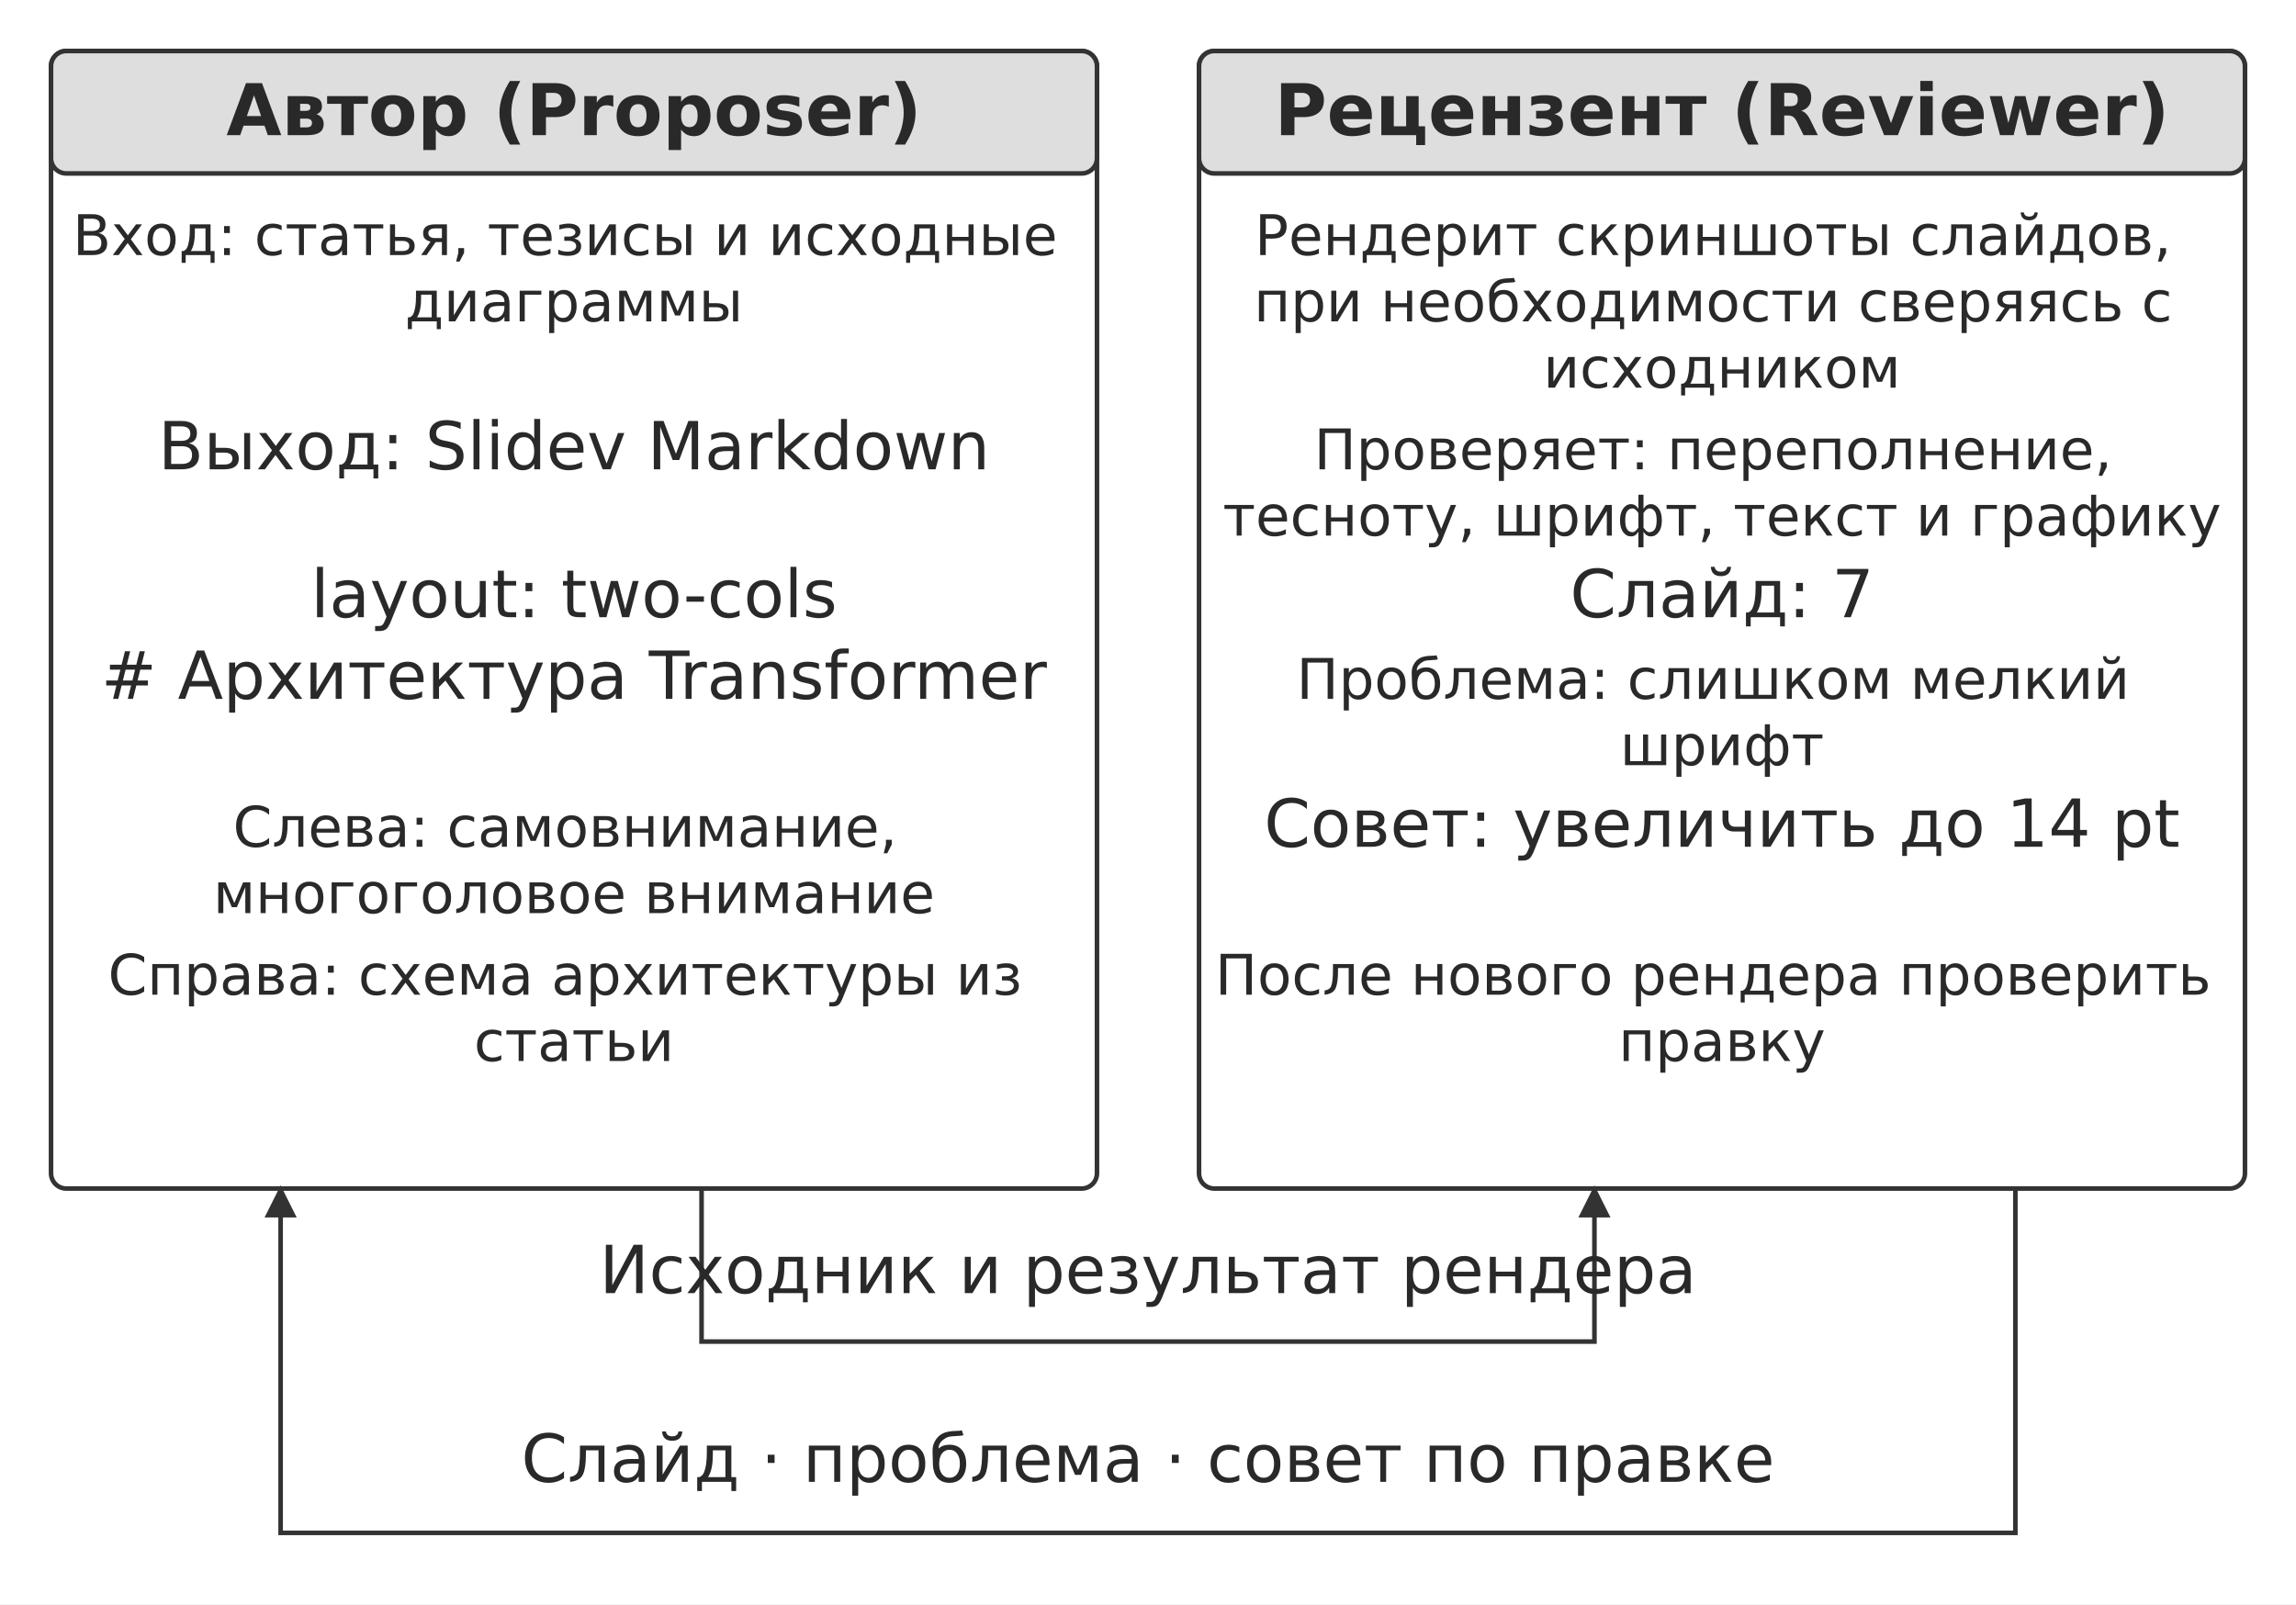
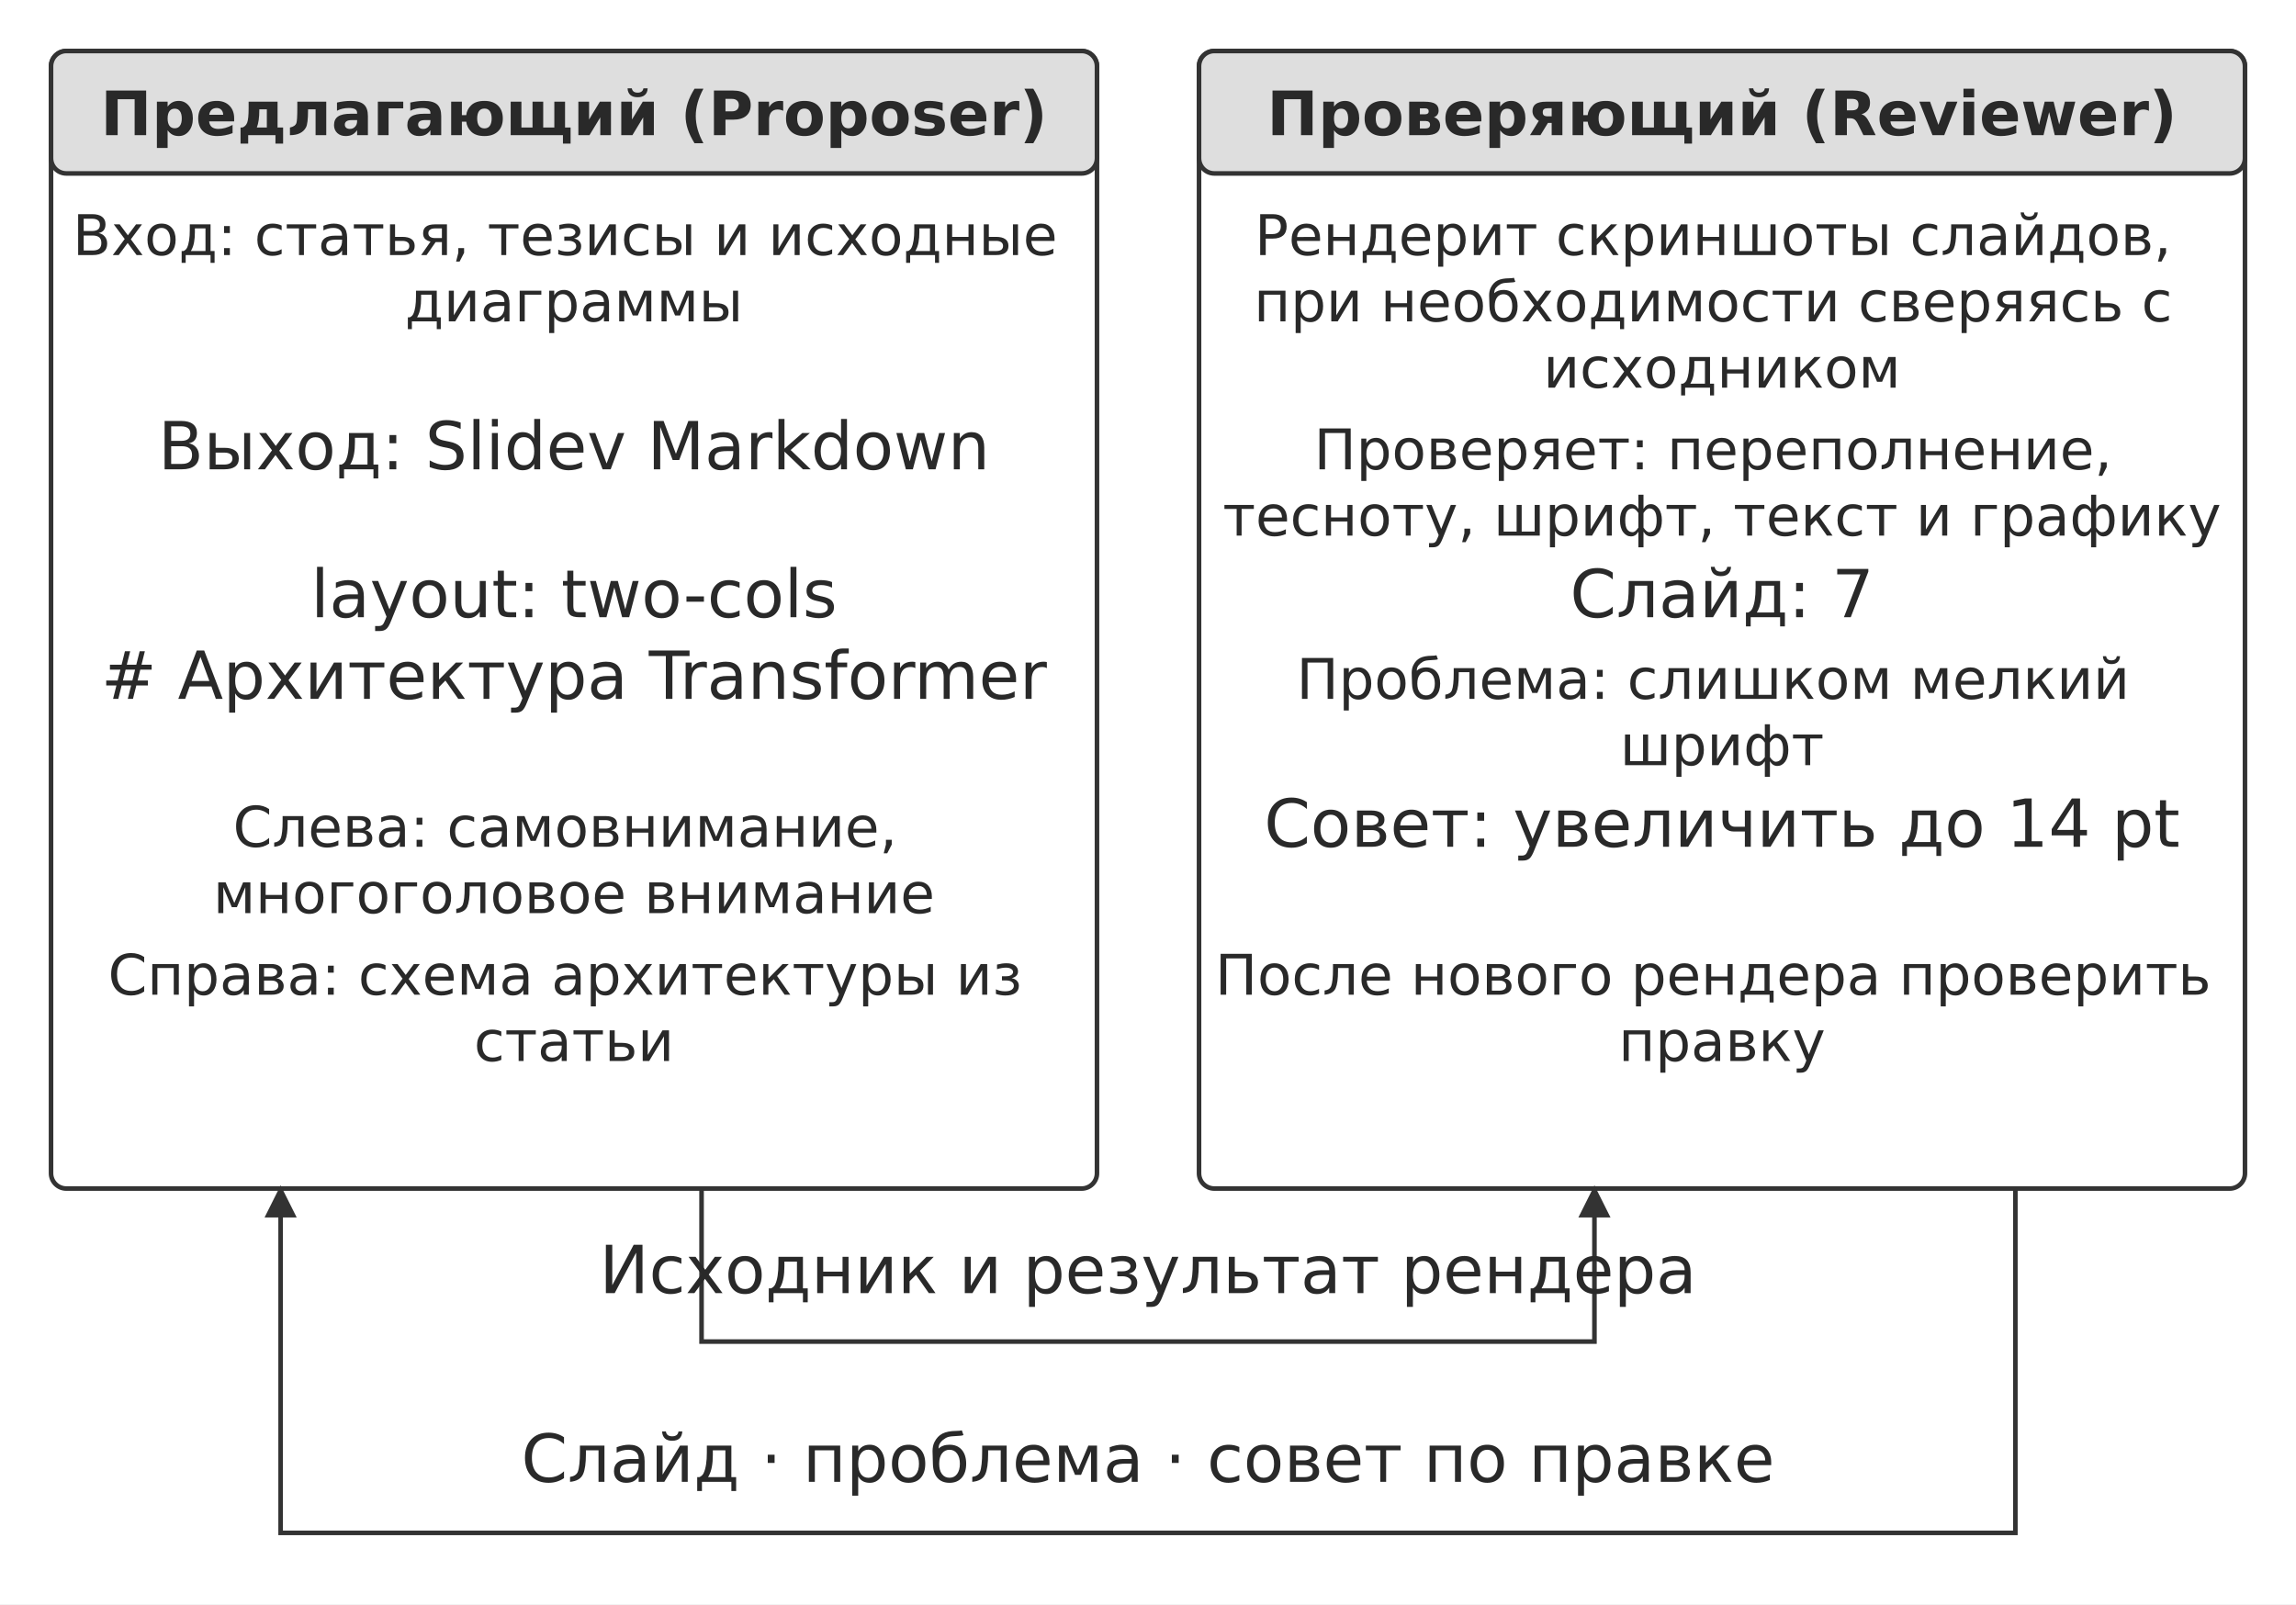
<svg xmlns="http://www.w3.org/2000/svg" width="106mm" height="74.082mm" viewBox="0 0 900 629" role="img" aria-labelledby="title desc">
  <defs>
    <marker id="arrow" viewBox="0 0 10 10" refX="9" refY="5" markerWidth="7" markerHeight="7" orient="auto-start-reverse">
      <path d="M0 0 L10 5 L0 10 Z" fill="#333333" />
    </marker>
  </defs>
  <rect width="900" height="629" fill="#ffffff" y="0" />
  <rect x="20" y="20" width="410" height="446" rx="6" fill="#ffffff" stroke="#333333" stroke-width="1.8" />
  <rect x="20" y="20" width="410" height="48" rx="6" fill="#dedede" stroke="#333333" stroke-width="1.8" />
-   <text x="225" y="53" font-size="28" font-family="DejaVu Sans" font-weight="700" text-anchor="middle" fill="#292929">
-     <tspan x="225" y="53">Автор (Proposer)</tspan>
+   <text x="225" y="53" font-size="24" font-family="DejaVu Sans" font-weight="700" text-anchor="middle" fill="#292929">
+     <tspan x="225" y="53">Предлагающий (Proposer)</tspan>
  </text>
  <text x="225" y="100" font-size="22" font-family="DejaVu Sans" font-weight="400" text-anchor="middle" fill="#292929">
    <tspan x="225" y="100">Вход: статья, тезисы и исходные</tspan>
    <tspan x="225" y="126">диаграммы</tspan>
  </text>
  <text x="225" y="184" font-size="26" font-family="DejaVu Sans" font-weight="400" text-anchor="middle" fill="#292929">
    <tspan x="225" y="184">Выход: Slidev Markdown</tspan>
  </text>
  <text x="225" y="242" font-size="26" font-family="DejaVu Sans" font-weight="400" text-anchor="middle" fill="#292929">
    <tspan x="225" y="242">layout: two-cols</tspan>
  </text>
  <text x="225" y="274" font-size="26" font-family="DejaVu Sans" font-weight="400" text-anchor="middle" fill="#292929">
    <tspan x="225" y="274"># Архитектура Transformer</tspan>
  </text>
  <text x="225" y="332" font-size="22" font-family="DejaVu Sans" font-weight="400" text-anchor="middle" fill="#292929">
    <tspan x="225" y="332">Слева: самовнимание,</tspan>
    <tspan x="225" y="358">многоголовое внимание</tspan>
  </text>
  <text x="225" y="390" font-size="22" font-family="DejaVu Sans" font-weight="400" text-anchor="middle" fill="#292929">
    <tspan x="225" y="390">Справа: схема архитектуры из</tspan>
    <tspan x="225" y="416">статьи</tspan>
  </text>
  <rect x="470" y="20" width="410" height="446" rx="6" fill="#ffffff" stroke="#333333" stroke-width="1.8" />
  <rect x="470" y="20" width="410" height="48" rx="6" fill="#dedede" stroke="#333333" stroke-width="1.8" />
-   <text x="675" y="53" font-size="28" font-family="DejaVu Sans" font-weight="700" text-anchor="middle" fill="#292929">
-     <tspan x="675" y="53">Рецензент (Reviewer)</tspan>
+   <text x="675" y="53" font-size="24" font-family="DejaVu Sans" font-weight="700" text-anchor="middle" fill="#292929">
+     <tspan x="675" y="53">Проверяющий (Reviewer)</tspan>
  </text>
  <text x="675" y="100" font-size="22" font-family="DejaVu Sans" font-weight="400" text-anchor="middle" fill="#292929">
    <tspan x="675" y="100">Рендерит скриншоты слайдов,</tspan>
    <tspan x="675" y="126">при необходимости сверяясь с</tspan>
    <tspan x="675" y="152">исходником</tspan>
  </text>
  <text x="675" y="184" font-size="22" font-family="DejaVu Sans" font-weight="400" text-anchor="middle" fill="#292929">
    <tspan x="675" y="184">Проверяет: переполнение,</tspan>
    <tspan x="675" y="210">тесноту, шрифт, текст и графику</tspan>
  </text>
  <text x="675" y="242" font-size="26" font-family="DejaVu Sans" font-weight="400" text-anchor="middle" fill="#292929">
    <tspan x="675" y="242">Слайд: 7</tspan>
  </text>
  <text x="675" y="274" font-size="22" font-family="DejaVu Sans" font-weight="400" text-anchor="middle" fill="#292929">
    <tspan x="675" y="274">Проблема: слишком мелкий</tspan>
    <tspan x="675" y="300">шрифт</tspan>
  </text>
  <text x="675" y="332" font-size="26" font-family="DejaVu Sans" font-weight="400" text-anchor="middle" fill="#292929">
    <tspan x="675" y="332">Совет: увеличить до 14 pt</tspan>
  </text>
  <text x="675" y="390" font-size="22" font-family="DejaVu Sans" font-weight="400" text-anchor="middle" fill="#292929">
    <tspan x="675" y="390">После нового рендера проверить</tspan>
    <tspan x="675" y="416">правку</tspan>
  </text>
  <path d="M275 466 L275 526 L625 526 L625 466" fill="none" stroke="#333333" stroke-width="1.8" marker-end="url(#arrow)" />
  <text x="450" y="507" font-size="26" font-family="DejaVu Sans" font-weight="400" text-anchor="middle" fill="#292929">
    <tspan x="450" y="507">Исходник и результат рендера</tspan>
  </text>
  <path d="M790 466 L790 601 L110 601 L110 466" fill="none" stroke="#333333" stroke-width="1.8" marker-end="url(#arrow)" />
  <text x="450" y="581" font-size="26" font-family="DejaVu Sans" font-weight="400" text-anchor="middle" fill="#292929">
    <tspan x="450" y="581">Слайд · проблема · совет по правке</tspan>
  </text>
</svg>
